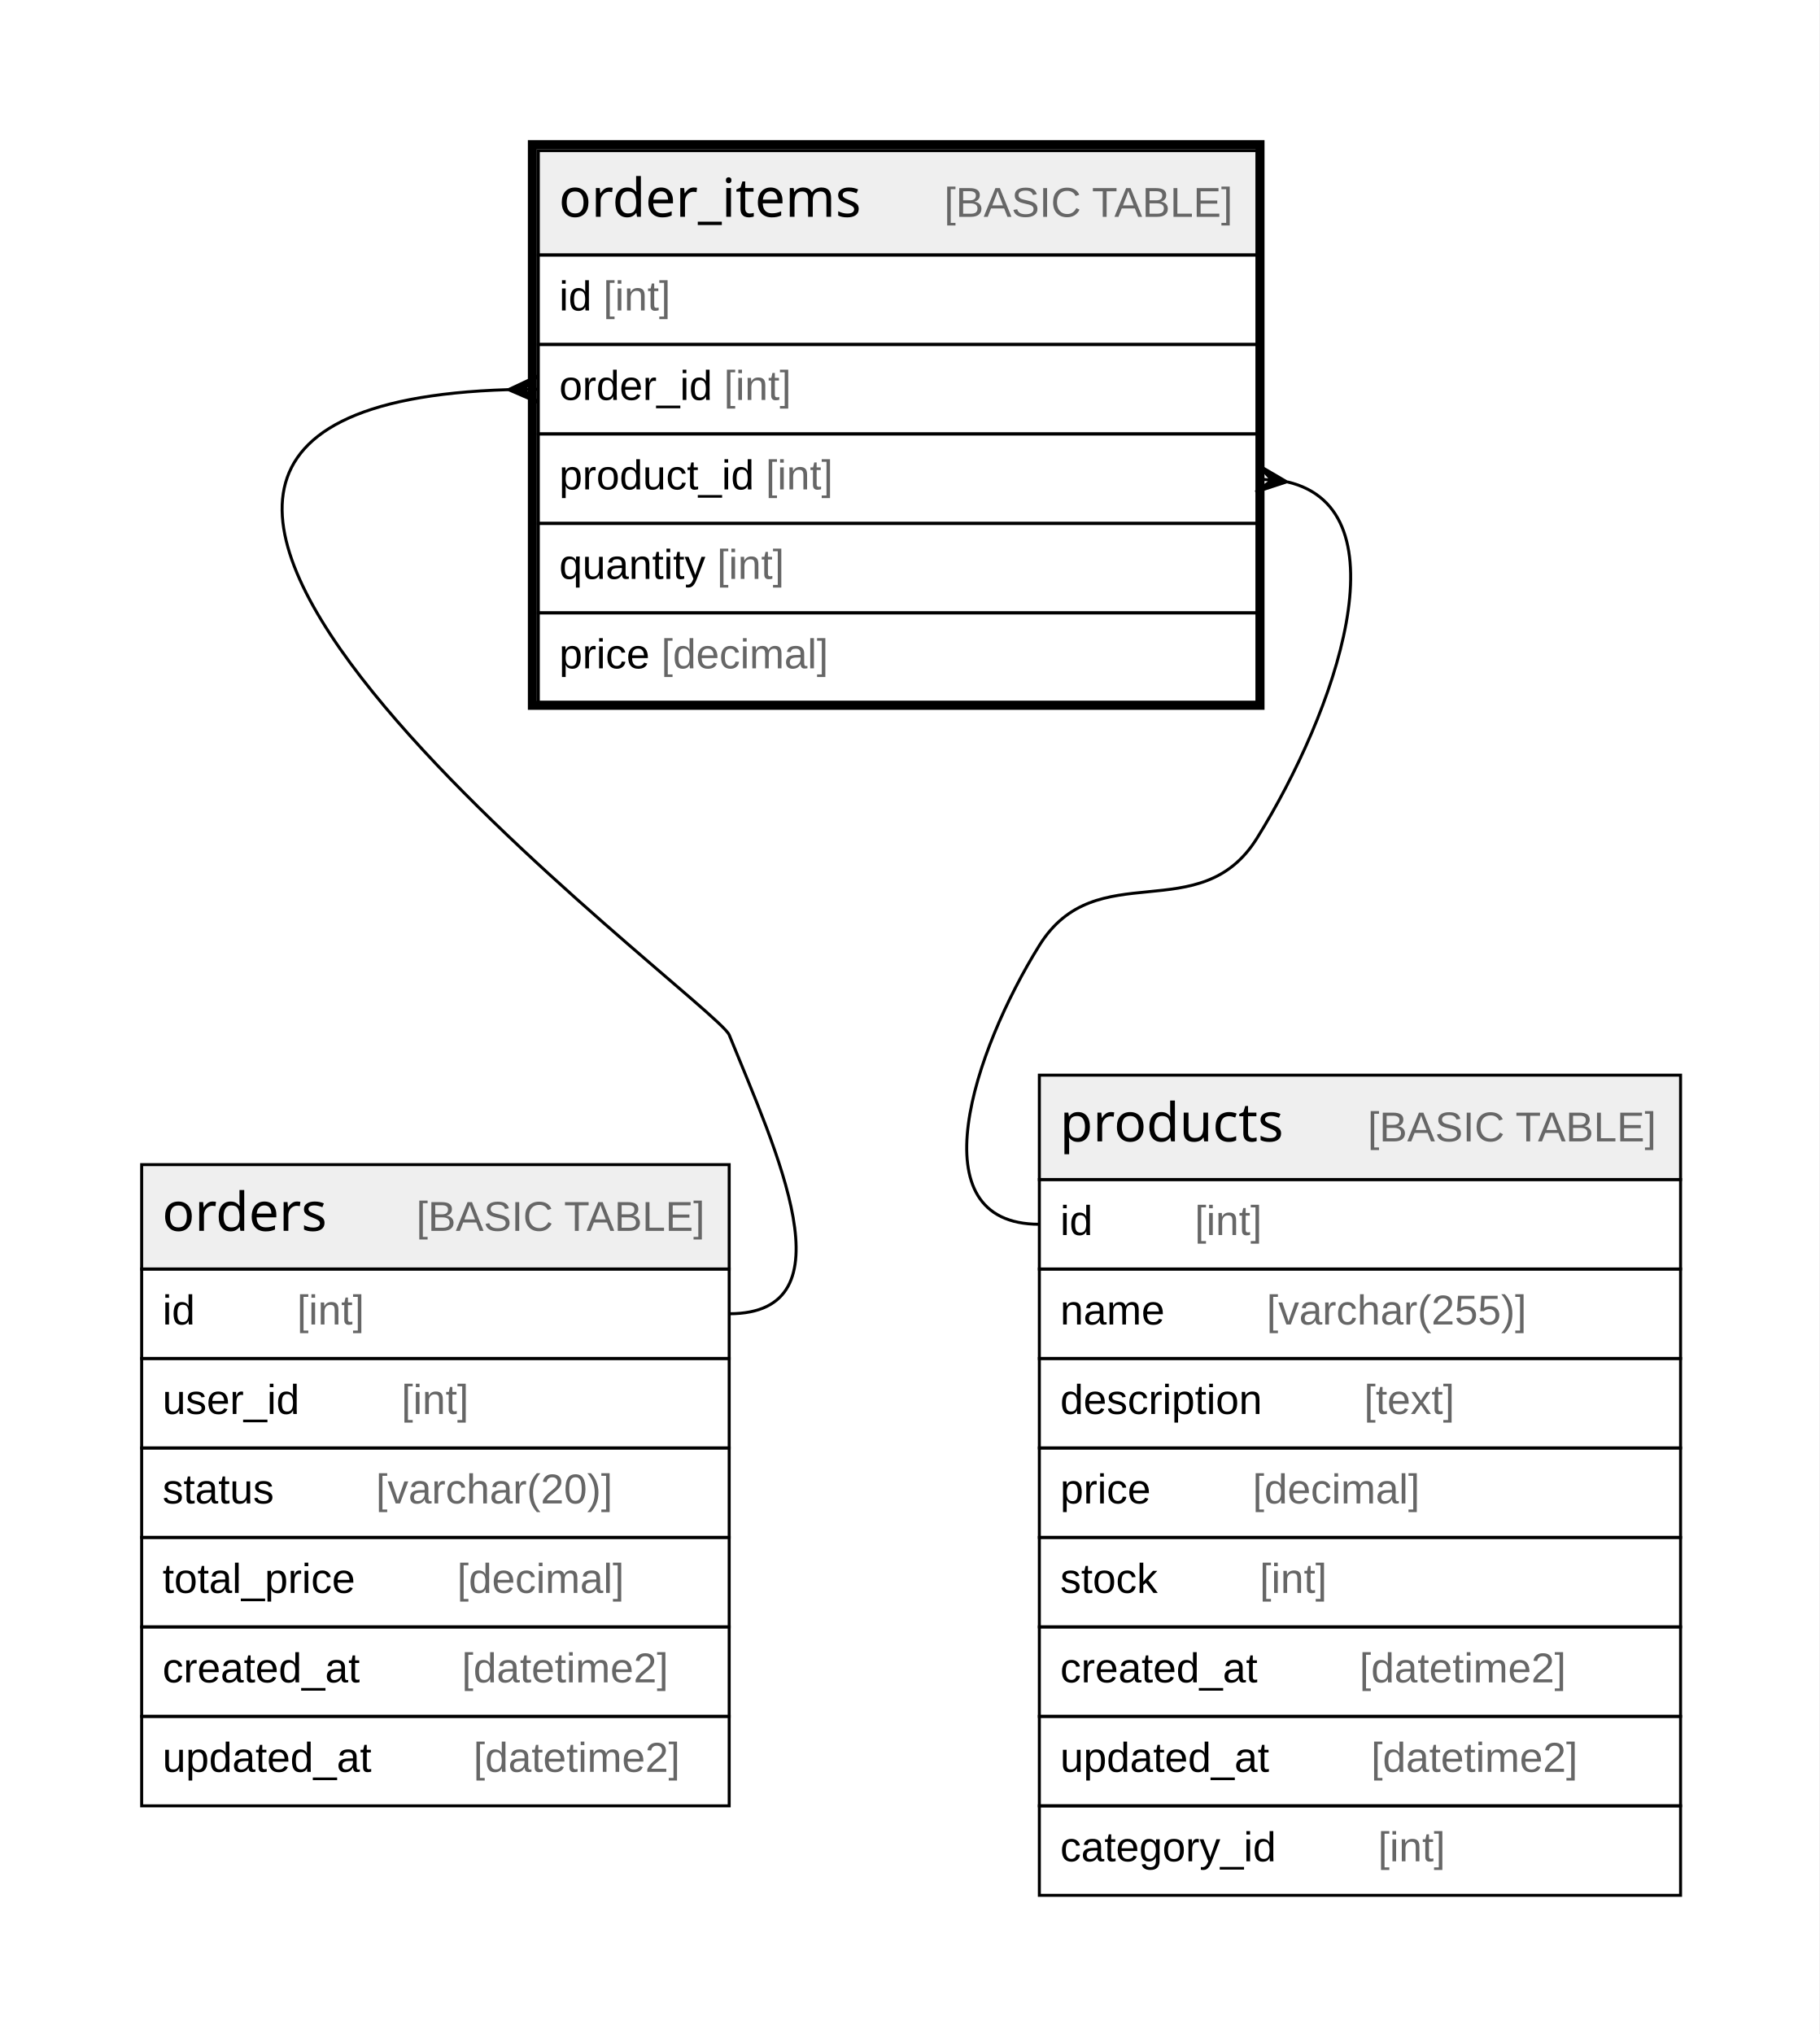
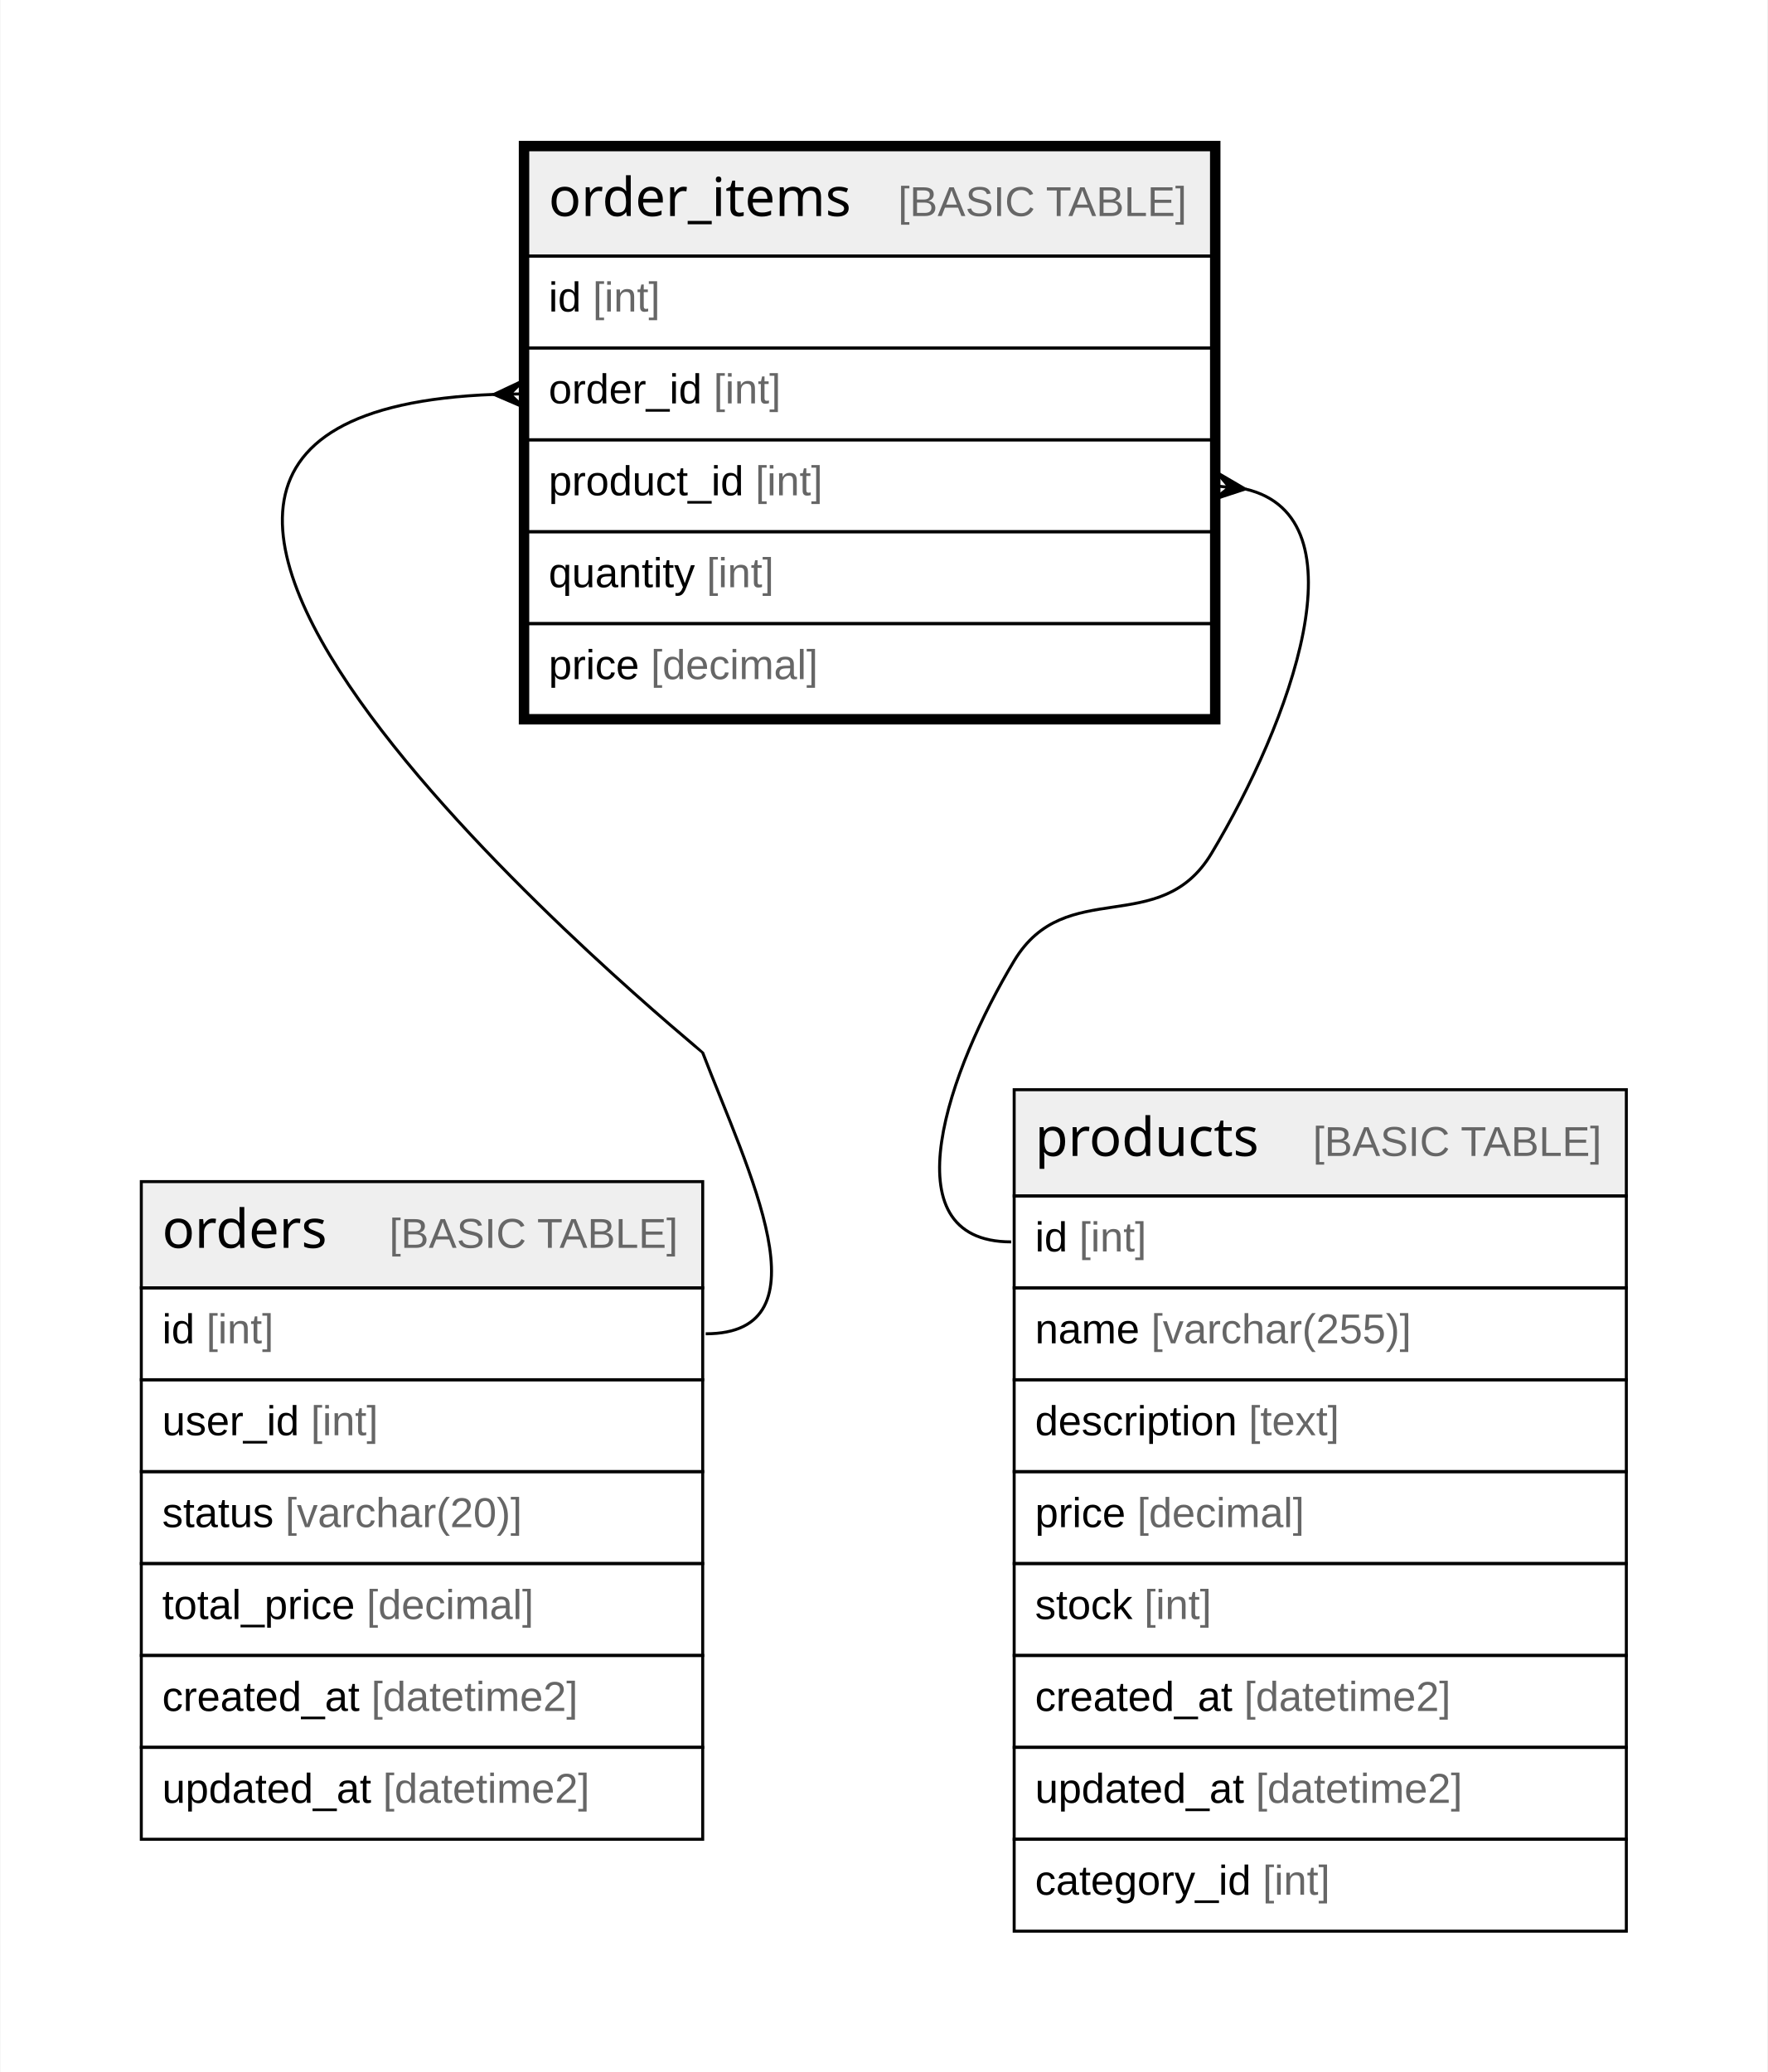
- <svg xmlns="http://www.w3.org/2000/svg" width="610pt" height="682pt" viewBox="0.00 0.00 610.00 682.00">
-   <g id="graph0" class="graph" transform="scale(1 1) rotate(0) translate(4 678)">
-     <polygon fill="#ffffff" stroke="transparent" points="-4,4 -4,-678 606,-678 606,4 -4,4" />
+ <svg xmlns="http://www.w3.org/2000/svg" width="592pt" height="694pt" viewBox="0.00 0.00 592.04 694.40">
+   <g id="graph0" class="graph" transform="scale(1 1) rotate(0) translate(4 690.4)">
+     <polygon fill="white" stroke="none" points="-4,4 -4,-690.4 588.04,-690.4 588.04,4 -4,4" />
    <g id="node1" class="node">
-       <polygon fill="#efefef" stroke="transparent" points="176.5,-592.5 176.5,-627.5 417.5,-627.5 417.5,-592.5 176.5,-592.5" />
-       <polygon fill="none" stroke="#000000" points="176.5,-592.5 176.5,-627.5 417.5,-627.5 417.5,-592.5 176.5,-592.5" />
-       <text text-anchor="start" x="183.384" y="-605.3" font-family="Arial Bold" font-size="18.00" fill="#000000">order_items</text>
-       <text text-anchor="start" x="278.388" y="-605.3" font-family="Arial" font-size="14.00" fill="#000000">    </text>
-       <text text-anchor="start" x="312.592" y="-605.3" font-family="Arial" font-size="14.00" fill="#666666">[BASIC TABLE]</text>
-       <polygon fill="none" stroke="#000000" points="176.5,-562.5 176.5,-592.5 417.5,-592.5 417.5,-562.5 176.5,-562.5" />
-       <text text-anchor="start" x="183.5" y="-573.9" font-family="Arial" font-size="14.00" fill="#000000">id </text>
-       <text text-anchor="start" x="198.28" y="-573.9" font-family="Arial" font-size="14.00" fill="#666666">[int]</text>
-       <polygon fill="none" stroke="#000000" points="176.5,-532.5 176.5,-562.5 417.5,-562.5 417.5,-532.5 176.5,-532.5" />
-       <text text-anchor="start" x="183.5" y="-543.9" font-family="Arial" font-size="14.00" fill="#000000">order_id </text>
-       <text text-anchor="start" x="238.731" y="-543.9" font-family="Arial" font-size="14.00" fill="#666666">[int]</text>
-       <polygon fill="none" stroke="#000000" points="176.5,-502.5 176.5,-532.5 417.5,-532.5 417.5,-502.5 176.5,-502.5" />
-       <text text-anchor="start" x="183.5" y="-513.9" font-family="Arial" font-size="14.00" fill="#000000">product_id </text>
-       <text text-anchor="start" x="252.744" y="-513.9" font-family="Arial" font-size="14.00" fill="#666666">[int]</text>
-       <polygon fill="none" stroke="#000000" points="176.5,-472.5 176.5,-502.5 417.5,-502.5 417.5,-472.5 176.5,-472.5" />
-       <text text-anchor="start" x="183.5" y="-483.9" font-family="Arial" font-size="14.00" fill="#000000">quantity </text>
-       <text text-anchor="start" x="236.409" y="-483.9" font-family="Arial" font-size="14.00" fill="#666666">[int]</text>
-       <polygon fill="none" stroke="#000000" points="176.5,-442.5 176.5,-472.5 417.5,-472.5 417.5,-442.5 176.5,-442.5" />
-       <text text-anchor="start" x="183.5" y="-453.9" font-family="Arial" font-size="14.00" fill="#000000">price </text>
-       <text text-anchor="start" x="217.723" y="-453.9" font-family="Arial" font-size="14.00" fill="#666666">[decimal]</text>
-       <polygon fill="none" stroke="#000000" stroke-width="3" points="174.5,-441.5 174.5,-629.5 418.5,-629.5 418.5,-441.5 174.5,-441.5" />
+       <polygon fill="#efefef" stroke="none" points="172.7,-604.6 172.7,-640.2 401.83,-640.2 401.83,-604.6 172.7,-604.6" />
+       <polygon fill="none" stroke="black" points="172.7,-604.6 172.7,-640.2 401.83,-640.2 401.83,-604.6 172.7,-604.6" />
+       <text text-anchor="start" x="179.7" y="-618" font-family="Arial Bold" font-size="18.00">order_items</text>
+       <text text-anchor="start" x="265.68" y="-618" font-family="Arial" font-size="14.00">    </text>
+       <text text-anchor="start" x="296.8" y="-618" font-family="Arial" font-size="14.00" fill="#666666">[BASIC TABLE]</text>
+       <polygon fill="none" stroke="black" points="172.7,-573.8 172.7,-604.6 401.83,-604.6 401.83,-573.8 172.7,-573.8" />
+       <text text-anchor="start" x="179.7" y="-586" font-family="Arial" font-size="14.00">id </text>
+       <text text-anchor="start" x="194.49" y="-586" font-family="Arial" font-size="14.00" fill="#666666">[int]</text>
+       <polygon fill="none" stroke="black" points="172.7,-543 172.7,-573.8 401.83,-573.8 401.83,-543 172.7,-543" />
+       <text text-anchor="start" x="179.7" y="-555.2" font-family="Arial" font-size="14.00">order_id </text>
+       <text text-anchor="start" x="234.96" y="-555.2" font-family="Arial" font-size="14.00" fill="#666666">[int]</text>
+       <polygon fill="none" stroke="black" points="172.7,-512.2 172.7,-543 401.83,-543 401.83,-512.2 172.7,-512.2" />
+       <text text-anchor="start" x="179.7" y="-524.4" font-family="Arial" font-size="14.00">product_id </text>
+       <text text-anchor="start" x="248.97" y="-524.4" font-family="Arial" font-size="14.00" fill="#666666">[int]</text>
+       <polygon fill="none" stroke="black" points="172.7,-481.4 172.7,-512.2 401.83,-512.2 401.83,-481.4 172.7,-481.4" />
+       <text text-anchor="start" x="179.7" y="-493.6" font-family="Arial" font-size="14.00">quantity </text>
+       <text text-anchor="start" x="232.63" y="-493.6" font-family="Arial" font-size="14.00" fill="#666666">[int]</text>
+       <polygon fill="none" stroke="black" points="172.7,-450.6 172.7,-481.4 401.83,-481.4 401.83,-450.6 172.7,-450.6" />
+       <text text-anchor="start" x="179.7" y="-462.8" font-family="Arial" font-size="14.00">price </text>
+       <text text-anchor="start" x="213.94" y="-462.8" font-family="Arial" font-size="14.00" fill="#666666">[decimal]</text>
+       <polygon fill="none" stroke="black" stroke-width="3" points="171.2,-449.1 171.2,-641.7 403.33,-641.7 403.33,-449.1 171.2,-449.1" />
    </g>
    <g id="node2" class="node">
-       <polygon fill="#efefef" stroke="transparent" points="43.5,-252.5 43.5,-287.5 240.5,-287.5 240.5,-252.5 43.5,-252.5" />
-       <polygon fill="none" stroke="#000000" points="43.5,-252.5 43.5,-287.5 240.5,-287.5 240.5,-252.5 43.5,-252.5" />
-       <text text-anchor="start" x="50.384" y="-265.3" font-family="Arial Bold" font-size="18.00" fill="#000000">orders</text>
-       <text text-anchor="start" x="101.387" y="-265.3" font-family="Arial" font-size="14.00" fill="#000000">    </text>
-       <text text-anchor="start" x="135.592" y="-265.3" font-family="Arial" font-size="14.00" fill="#666666">[BASIC TABLE]</text>
-       <polygon fill="none" stroke="#000000" points="43.5,-222.5 43.5,-252.5 240.5,-252.5 240.5,-222.5 43.5,-222.5" />
-       <text text-anchor="start" x="50.5" y="-233.9" font-family="Arial" font-size="14.00" fill="#000000">id    </text>
-       <text text-anchor="start" x="95.594" y="-233.9" font-family="Arial" font-size="14.00" fill="#666666">[int]</text>
-       <polygon fill="none" stroke="#000000" points="43.5,-192.5 43.5,-222.5 240.5,-222.5 240.5,-192.5 43.5,-192.5" />
-       <text text-anchor="start" x="50.5" y="-203.9" font-family="Arial" font-size="14.00" fill="#000000">user_id    </text>
-       <text text-anchor="start" x="130.602" y="-203.9" font-family="Arial" font-size="14.00" fill="#666666">[int]</text>
-       <polygon fill="none" stroke="#000000" points="43.5,-162.5 43.5,-192.5 240.5,-192.5 240.5,-162.5 43.5,-162.5" />
-       <text text-anchor="start" x="50.5" y="-173.9" font-family="Arial" font-size="14.00" fill="#000000">status    </text>
-       <text text-anchor="start" x="122.051" y="-173.9" font-family="Arial" font-size="14.00" fill="#666666">[varchar(20)]</text>
-       <polygon fill="none" stroke="#000000" points="43.5,-132.5 43.5,-162.5 240.5,-162.5 240.5,-132.5 43.5,-132.5" />
-       <text text-anchor="start" x="50.5" y="-143.9" font-family="Arial" font-size="14.00" fill="#000000">total_price    </text>
-       <text text-anchor="start" x="149.273" y="-143.9" font-family="Arial" font-size="14.00" fill="#666666">[decimal]</text>
-       <polygon fill="none" stroke="#000000" points="43.5,-102.5 43.5,-132.5 240.5,-132.5 240.5,-102.5 43.5,-102.5" />
-       <text text-anchor="start" x="50.5" y="-113.9" font-family="Arial" font-size="14.00" fill="#000000">created_at    </text>
-       <text text-anchor="start" x="150.842" y="-113.9" font-family="Arial" font-size="14.00" fill="#666666">[datetime2]</text>
-       <polygon fill="none" stroke="#000000" points="43.5,-72.5 43.5,-102.5 240.5,-102.5 240.5,-72.5 43.5,-72.5" />
-       <text text-anchor="start" x="50.5" y="-83.9" font-family="Arial" font-size="14.00" fill="#000000">updated_at    </text>
-       <text text-anchor="start" x="154.747" y="-83.9" font-family="Arial" font-size="14.00" fill="#666666">[datetime2]</text>
+       <polygon fill="#efefef" stroke="none" points="43.2,-258.8 43.2,-294.4 231.33,-294.4 231.33,-258.8 43.2,-258.8" />
+       <polygon fill="none" stroke="black" points="43.2,-258.8 43.2,-294.4 231.33,-294.4 231.33,-258.8 43.2,-258.8" />
+       <text text-anchor="start" x="50.2" y="-272.2" font-family="Arial Bold" font-size="18.00">orders</text>
+       <text text-anchor="start" x="95.18" y="-272.2" font-family="Arial" font-size="14.00">    </text>
+       <text text-anchor="start" x="126.3" y="-272.2" font-family="Arial" font-size="14.00" fill="#666666">[BASIC TABLE]</text>
+       <polygon fill="none" stroke="black" points="43.2,-228 43.2,-258.8 231.33,-258.8 231.33,-228 43.2,-228" />
+       <text text-anchor="start" x="50.2" y="-240.2" font-family="Arial" font-size="14.00">id </text>
+       <text text-anchor="start" x="64.99" y="-240.2" font-family="Arial" font-size="14.00" fill="#666666">[int]</text>
+       <polygon fill="none" stroke="black" points="43.2,-197.2 43.2,-228 231.33,-228 231.33,-197.2 43.2,-197.2" />
+       <text text-anchor="start" x="50.2" y="-209.4" font-family="Arial" font-size="14.00">user_id </text>
+       <text text-anchor="start" x="100.01" y="-209.4" font-family="Arial" font-size="14.00" fill="#666666">[int]</text>
+       <polygon fill="none" stroke="black" points="43.2,-166.4 43.2,-197.2 231.33,-197.2 231.33,-166.4 43.2,-166.4" />
+       <text text-anchor="start" x="50.2" y="-178.6" font-family="Arial" font-size="14.00">status </text>
+       <text text-anchor="start" x="91.44" y="-178.6" font-family="Arial" font-size="14.00" fill="#666666">[varchar(20)]</text>
+       <polygon fill="none" stroke="black" points="43.2,-135.6 43.2,-166.4 231.33,-166.4 231.33,-135.6 43.2,-135.6" />
+       <text text-anchor="start" x="50.2" y="-147.8" font-family="Arial" font-size="14.00">total_price </text>
+       <text text-anchor="start" x="118.68" y="-147.8" font-family="Arial" font-size="14.00" fill="#666666">[decimal]</text>
+       <polygon fill="none" stroke="black" points="43.2,-104.8 43.2,-135.6 231.33,-135.6 231.33,-104.8 43.2,-104.8" />
+       <text text-anchor="start" x="50.2" y="-117" font-family="Arial" font-size="14.00">created_at </text>
+       <text text-anchor="start" x="120.25" y="-117" font-family="Arial" font-size="14.00" fill="#666666">[datetime2]</text>
+       <polygon fill="none" stroke="black" points="43.2,-74 43.2,-104.8 231.33,-104.8 231.33,-74 43.2,-74" />
+       <text text-anchor="start" x="50.2" y="-86.2" font-family="Arial" font-size="14.00">updated_at </text>
+       <text text-anchor="start" x="124.16" y="-86.2" font-family="Arial" font-size="14.00" fill="#666666">[datetime2]</text>
    </g>
    <g id="edge1" class="edge">
-       <path fill="none" stroke="#000000" d="M166.388,-547.351C-38.29,-541.142 235.905,-342.34 240.5,-331 256.107,-292.486 282.056,-237.5 240.5,-237.5" />
-       <polygon fill="#000000" stroke="#000000" points="166.501,-547.353 176.434,-552 171.5,-547.427 176.5,-547.5 176.5,-547.5 176.5,-547.5 171.5,-547.427 176.566,-543 166.501,-547.353 166.501,-547.353" />
+       <path fill="none" stroke="black" d="M161.51,-558.22C-31.96,-551.16 231.04,-338.38 231.33,-337.6 246.3,-298.5 274.2,-243.4 232.33,-243.4" />
+       <polygon fill="black" stroke="black" points="161.37,-558.22 171.29,-562.89 166.7,-558.31 171.04,-558.39 171.04,-558.39 171.04,-558.39 166.7,-558.31 171.45,-553.89 161.37,-558.22" />
    </g>
    <g id="node3" class="node">
-       <polygon fill="#efefef" stroke="transparent" points="344.5,-282.5 344.5,-317.5 559.5,-317.5 559.5,-282.5 344.5,-282.5" />
-       <polygon fill="none" stroke="#000000" points="344.5,-282.5 344.5,-317.5 559.5,-317.5 559.5,-282.5 344.5,-282.5" />
-       <text text-anchor="start" x="351.376" y="-295.3" font-family="Arial Bold" font-size="18.00" fill="#000000">products</text>
-       <text text-anchor="start" x="420.395" y="-295.3" font-family="Arial" font-size="14.00" fill="#000000">    </text>
-       <text text-anchor="start" x="454.6" y="-295.3" font-family="Arial" font-size="14.00" fill="#666666">[BASIC TABLE]</text>
-       <polygon fill="none" stroke="#000000" points="344.5,-252.5 344.5,-282.5 559.5,-282.5 559.5,-252.5 344.5,-252.5" />
-       <text text-anchor="start" x="351.5" y="-263.9" font-family="Arial" font-size="14.00" fill="#000000">id    </text>
-       <text text-anchor="start" x="396.594" y="-263.9" font-family="Arial" font-size="14.00" fill="#666666">[int]</text>
-       <polygon fill="none" stroke="#000000" points="344.5,-222.5 344.5,-252.5 559.5,-252.5 559.5,-222.5 344.5,-222.5" />
-       <text text-anchor="start" x="351.5" y="-233.9" font-family="Arial" font-size="14.00" fill="#000000">name    </text>
-       <text text-anchor="start" x="420.713" y="-233.9" font-family="Arial" font-size="14.00" fill="#666666">[varchar(255)]</text>
-       <polygon fill="none" stroke="#000000" points="344.5,-192.5 344.5,-222.5 559.5,-222.5 559.5,-192.5 344.5,-192.5" />
-       <text text-anchor="start" x="351.5" y="-203.9" font-family="Arial" font-size="14.00" fill="#000000">description    </text>
-       <text text-anchor="start" x="453.382" y="-203.9" font-family="Arial" font-size="14.00" fill="#666666">[text]</text>
-       <polygon fill="none" stroke="#000000" points="344.5,-162.5 344.5,-192.5 559.5,-192.5 559.5,-162.5 344.5,-162.5" />
-       <text text-anchor="start" x="351.5" y="-173.9" font-family="Arial" font-size="14.00" fill="#000000">price    </text>
-       <text text-anchor="start" x="416.037" y="-173.9" font-family="Arial" font-size="14.00" fill="#666666">[decimal]</text>
-       <polygon fill="none" stroke="#000000" points="344.5,-132.5 344.5,-162.5 559.5,-162.5 559.5,-132.5 344.5,-132.5" />
-       <text text-anchor="start" x="351.5" y="-143.9" font-family="Arial" font-size="14.00" fill="#000000">stock    </text>
-       <text text-anchor="start" x="418.378" y="-143.9" font-family="Arial" font-size="14.00" fill="#666666">[int]</text>
-       <polygon fill="none" stroke="#000000" points="344.5,-102.5 344.5,-132.5 559.5,-132.5 559.5,-102.5 344.5,-102.5" />
-       <text text-anchor="start" x="351.5" y="-113.9" font-family="Arial" font-size="14.00" fill="#000000">created_at    </text>
-       <text text-anchor="start" x="451.842" y="-113.9" font-family="Arial" font-size="14.00" fill="#666666">[datetime2]</text>
-       <polygon fill="none" stroke="#000000" points="344.5,-72.5 344.5,-102.5 559.5,-102.5 559.5,-72.5 344.5,-72.5" />
-       <text text-anchor="start" x="351.5" y="-83.9" font-family="Arial" font-size="14.00" fill="#000000">updated_at    </text>
-       <text text-anchor="start" x="455.747" y="-83.9" font-family="Arial" font-size="14.00" fill="#666666">[datetime2]</text>
-       <polygon fill="none" stroke="#000000" points="344.5,-42.5 344.5,-72.5 559.5,-72.5 559.5,-42.5 344.5,-42.5" />
-       <text text-anchor="start" x="351.5" y="-53.9" font-family="Arial" font-size="14.00" fill="#000000">category_id    </text>
-       <text text-anchor="start" x="458.058" y="-53.9" font-family="Arial" font-size="14.00" fill="#666666">[int]</text>
+       <polygon fill="#efefef" stroke="none" points="335.7,-289.6 335.7,-325.2 540.84,-325.2 540.84,-289.6 335.7,-289.6" />
+       <polygon fill="none" stroke="black" points="335.7,-289.6 335.7,-325.2 540.84,-325.2 540.84,-289.6 335.7,-289.6" />
+       <text text-anchor="start" x="342.7" y="-303" font-family="Arial Bold" font-size="18.00">products</text>
+       <text text-anchor="start" x="404.69" y="-303" font-family="Arial" font-size="14.00">    </text>
+       <text text-anchor="start" x="435.8" y="-303" font-family="Arial" font-size="14.00" fill="#666666">[BASIC TABLE]</text>
+       <polygon fill="none" stroke="black" points="335.7,-258.8 335.7,-289.6 540.84,-289.6 540.84,-258.8 335.7,-258.8" />
+       <text text-anchor="start" x="342.7" y="-271" font-family="Arial" font-size="14.00">id </text>
+       <text text-anchor="start" x="357.48" y="-271" font-family="Arial" font-size="14.00" fill="#666666">[int]</text>
+       <polygon fill="none" stroke="black" points="335.7,-228 335.7,-258.8 540.84,-258.8 540.84,-228 335.7,-228" />
+       <text text-anchor="start" x="342.7" y="-240.2" font-family="Arial" font-size="14.00">name </text>
+       <text text-anchor="start" x="381.61" y="-240.2" font-family="Arial" font-size="14.00" fill="#666666">[varchar(255)]</text>
+       <polygon fill="none" stroke="black" points="335.7,-197.2 335.7,-228 540.84,-228 540.84,-197.2 335.7,-197.2" />
+       <text text-anchor="start" x="342.7" y="-209.4" font-family="Arial" font-size="14.00">description </text>
+       <text text-anchor="start" x="414.29" y="-209.4" font-family="Arial" font-size="14.00" fill="#666666">[text]</text>
+       <polygon fill="none" stroke="black" points="335.7,-166.4 335.7,-197.2 540.84,-197.2 540.84,-166.4 335.7,-166.4" />
+       <text text-anchor="start" x="342.7" y="-178.6" font-family="Arial" font-size="14.00">price </text>
+       <text text-anchor="start" x="376.93" y="-178.6" font-family="Arial" font-size="14.00" fill="#666666">[decimal]</text>
+       <polygon fill="none" stroke="black" points="335.7,-135.6 335.7,-166.4 540.84,-166.4 540.84,-135.6 335.7,-135.6" />
+       <text text-anchor="start" x="342.7" y="-147.8" font-family="Arial" font-size="14.00">stock </text>
+       <text text-anchor="start" x="379.26" y="-147.8" font-family="Arial" font-size="14.00" fill="#666666">[int]</text>
+       <polygon fill="none" stroke="black" points="335.7,-104.8 335.7,-135.6 540.84,-135.6 540.84,-104.8 335.7,-104.8" />
+       <text text-anchor="start" x="342.7" y="-117" font-family="Arial" font-size="14.00">created_at </text>
+       <text text-anchor="start" x="412.74" y="-117" font-family="Arial" font-size="14.00" fill="#666666">[datetime2]</text>
+       <polygon fill="none" stroke="black" points="335.7,-74 335.7,-104.8 540.84,-104.8 540.84,-74 335.7,-74" />
+       <text text-anchor="start" x="342.7" y="-86.2" font-family="Arial" font-size="14.00">updated_at </text>
+       <text text-anchor="start" x="416.65" y="-86.2" font-family="Arial" font-size="14.00" fill="#666666">[datetime2]</text>
+       <polygon fill="none" stroke="black" points="335.7,-43.2 335.7,-74 540.84,-74 540.84,-43.2 335.7,-43.2" />
+       <text text-anchor="start" x="342.7" y="-55.4" font-family="Arial" font-size="14.00">category_id </text>
+       <text text-anchor="start" x="418.97" y="-55.4" font-family="Arial" font-size="14.00" fill="#666666">[int]</text>
    </g>
    <g id="edge2" class="edge">
-       <path fill="none" stroke="#000000" d="M427.654,-516.424C467.486,-507.096 443.792,-439.282 417.5,-397 398.397,-366.28 363.603,-391.72 344.5,-361 322.556,-325.711 302.944,-267.5 344.5,-267.5" />
-       <polygon fill="#000000" stroke="#000000" points="427.444,-516.446 417.026,-513.025 422.472,-516.973 417.5,-517.5 417.5,-517.5 417.5,-517.5 422.472,-516.973 417.974,-521.975 427.444,-516.446 427.444,-516.446" />
+       <path fill="none" stroke="black" d="M413.19,-526.51C453.7,-517.02 428.01,-448.06 401.83,-404.4 384.62,-375.7 352.94,-397.08 335.7,-368.4 314.12,-332.52 292.83,-274.2 334.7,-274.2" />
+       <polygon fill="black" stroke="black" points="413.11,-526.51 402.69,-523.09 407.8,-527.07 403.5,-527.53 403.5,-527.53 403.5,-527.53 407.8,-527.07 403.64,-532.04 413.11,-526.51" />
    </g>
  </g>
</svg>
